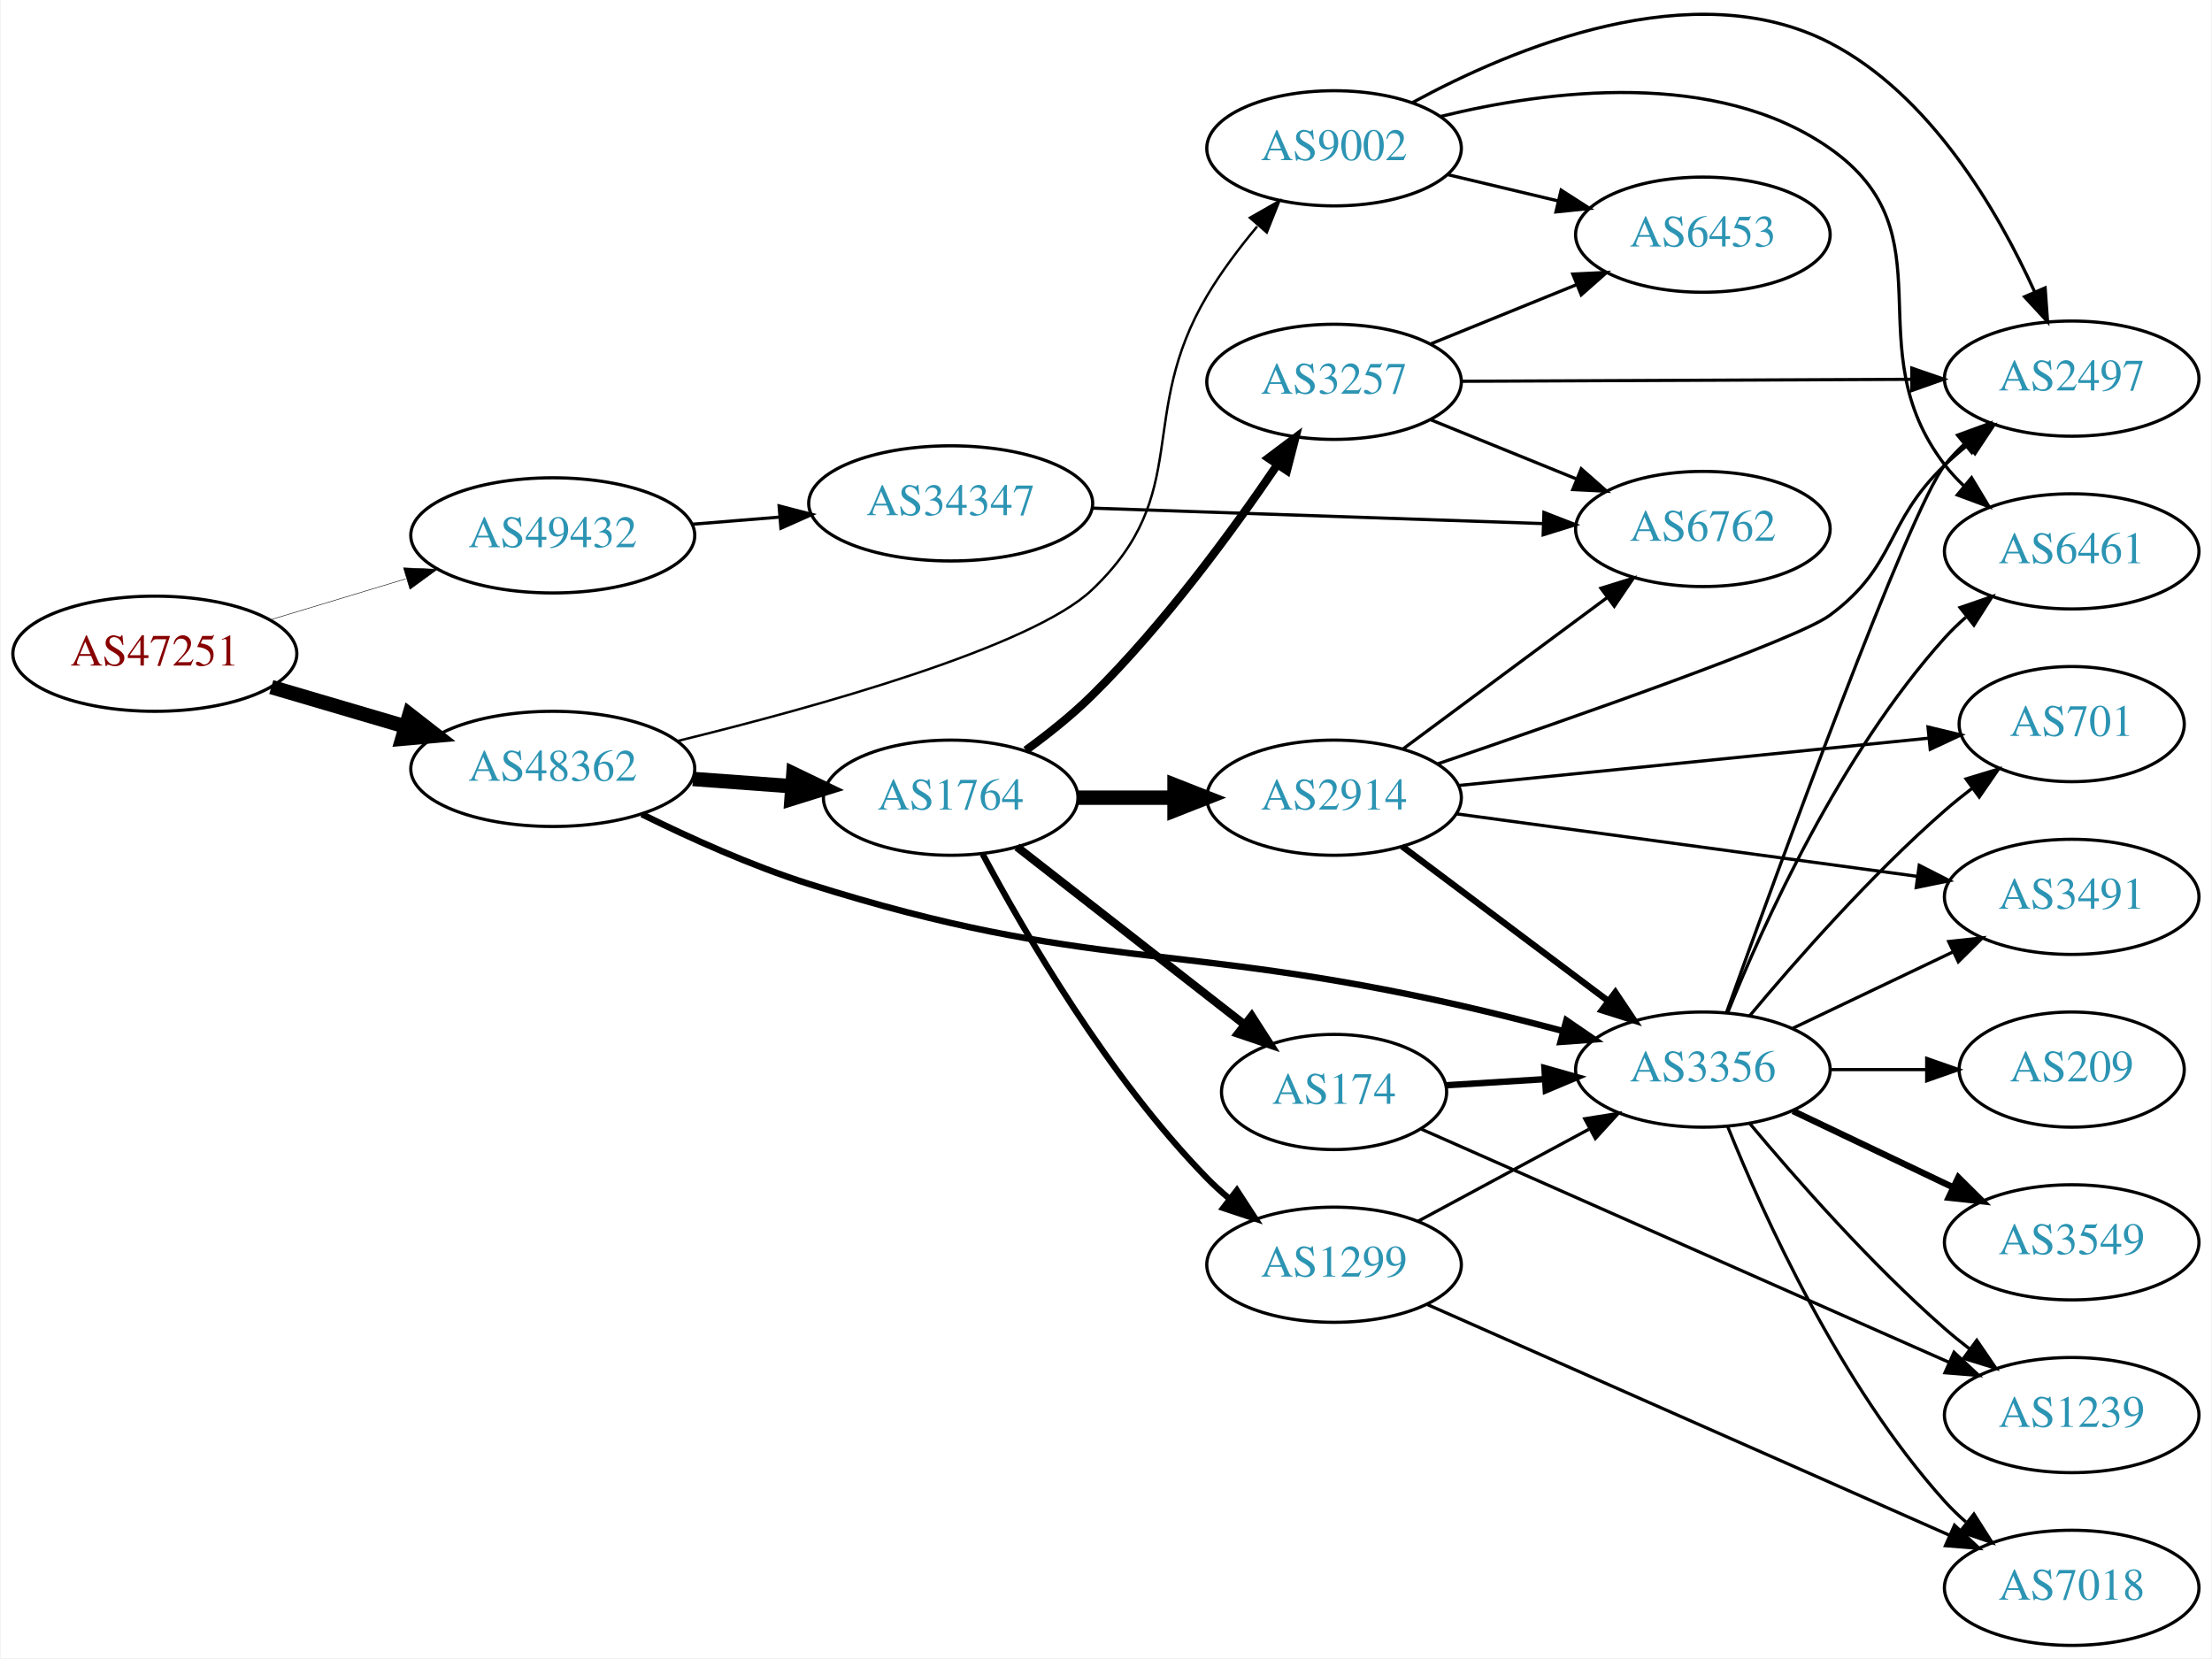
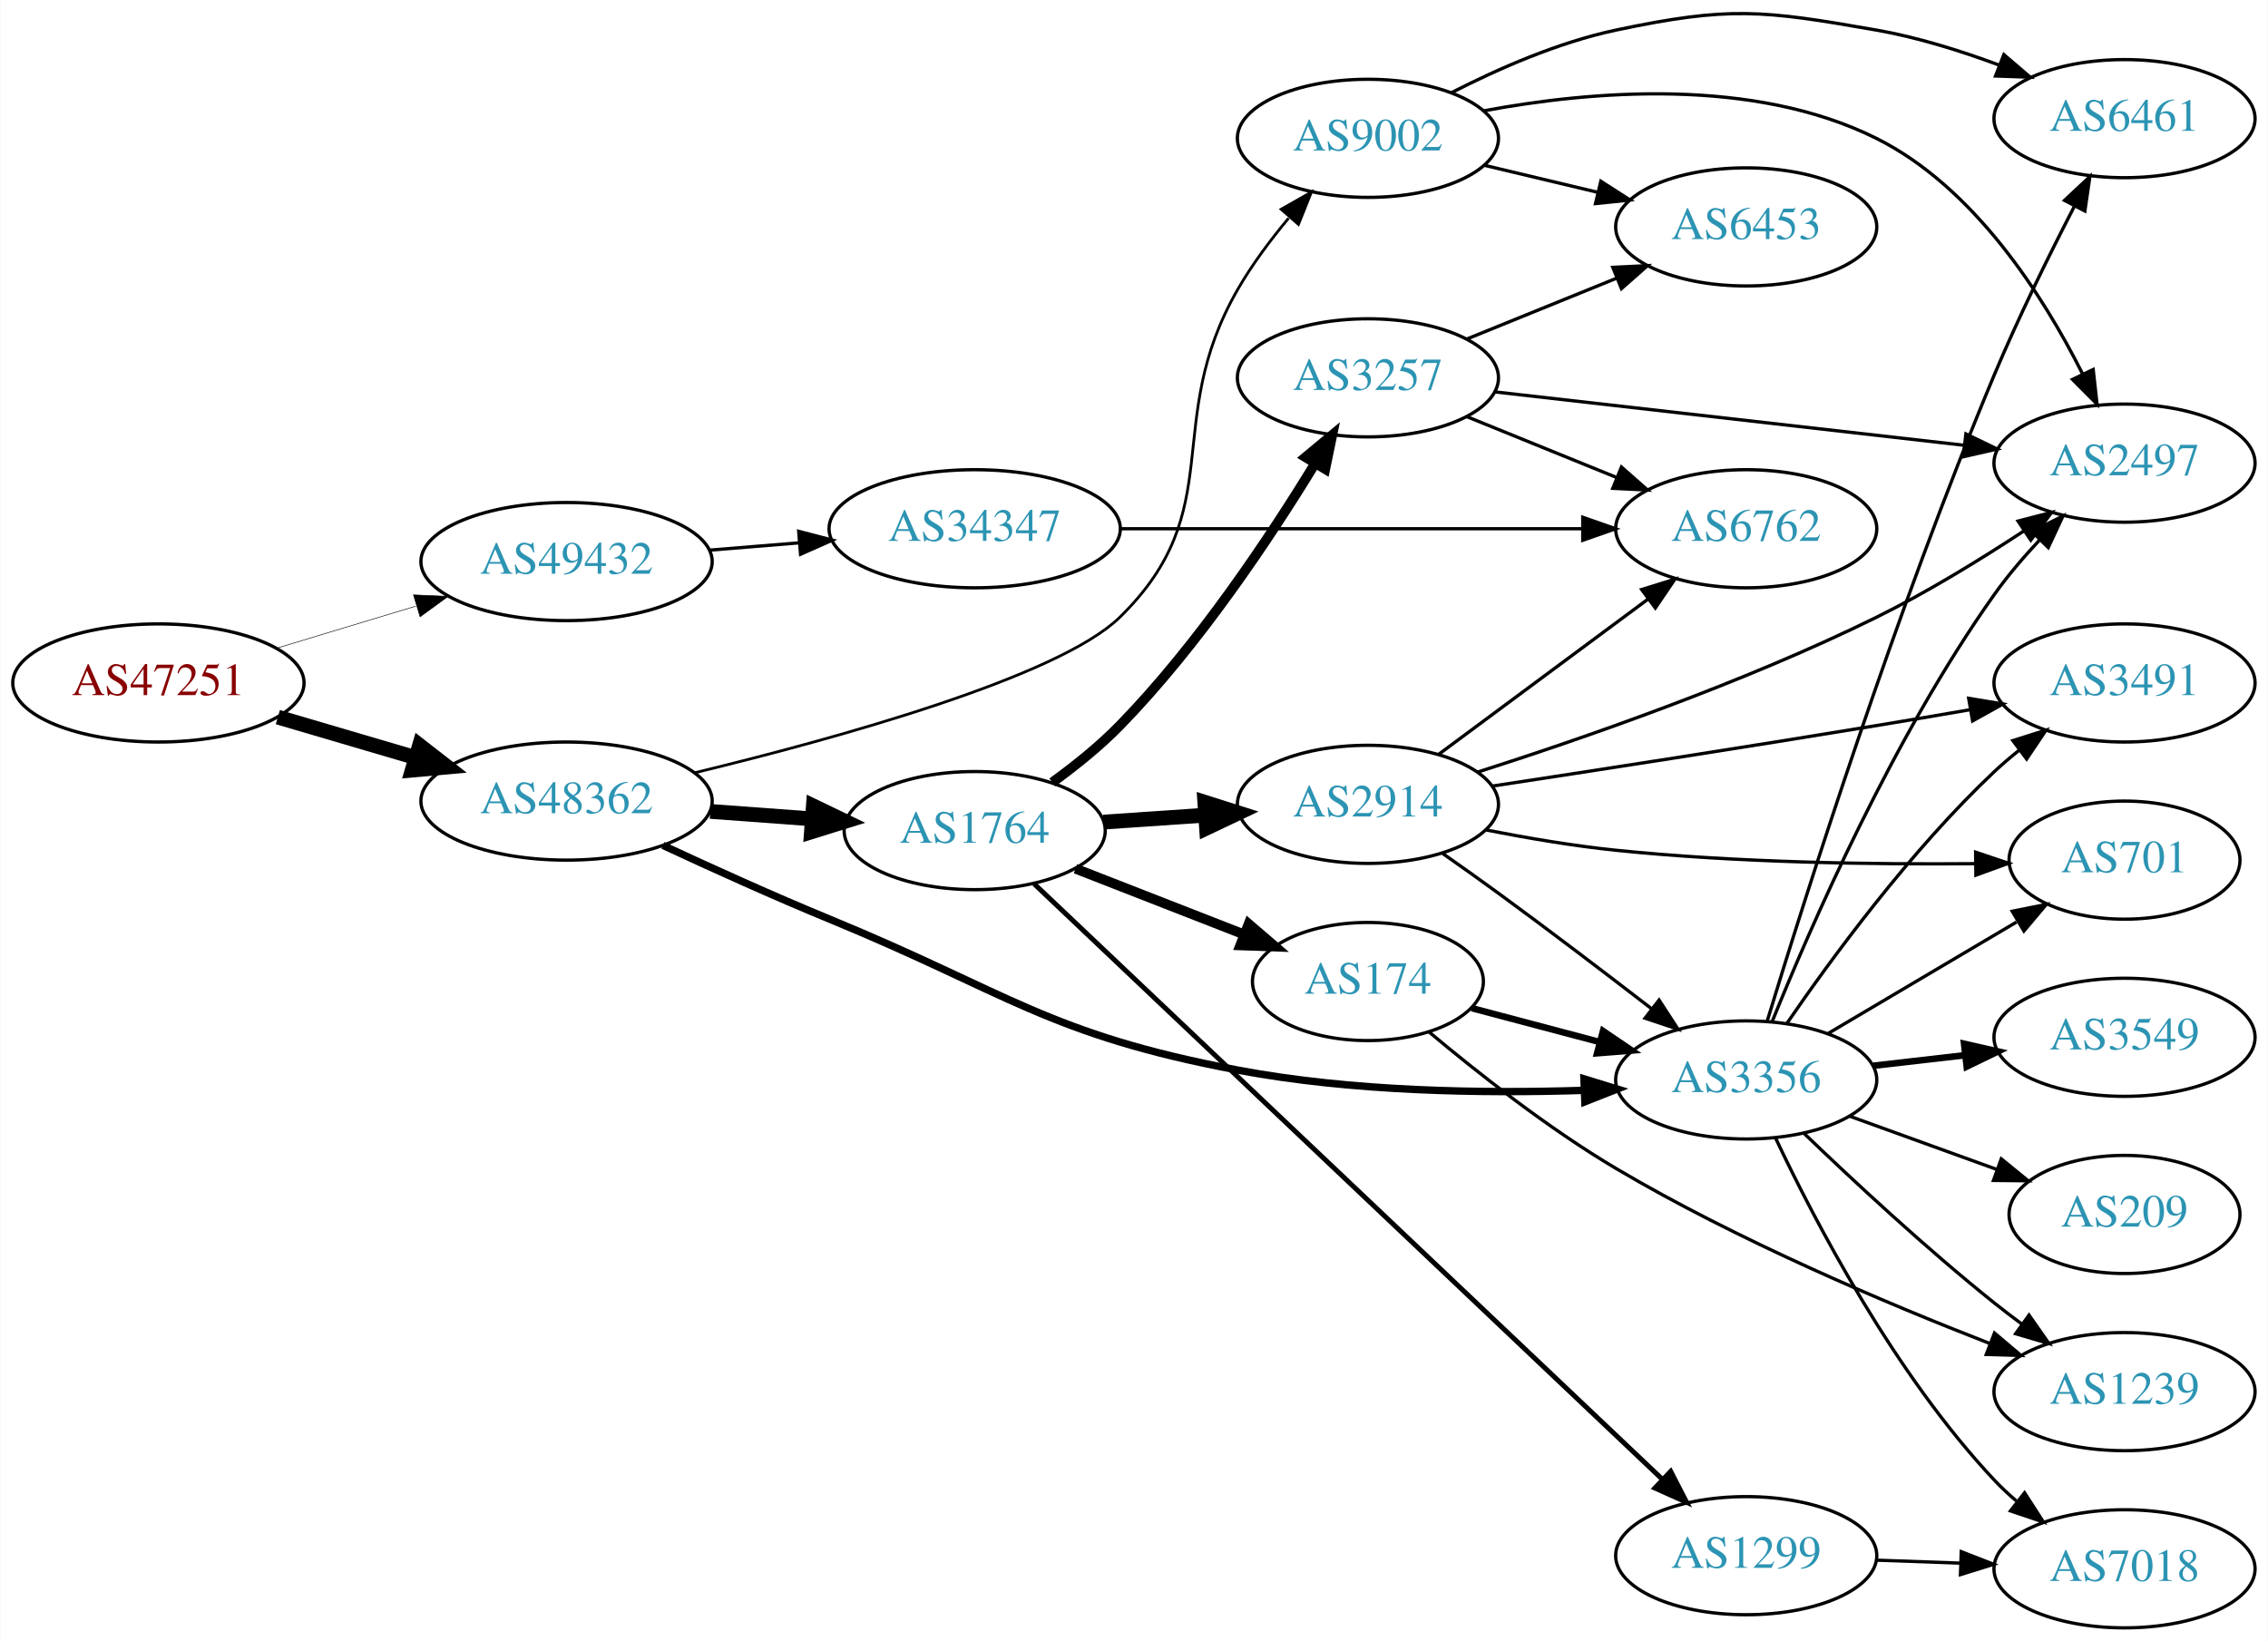
- <svg xmlns="http://www.w3.org/2000/svg" xmlns:xlink="http://www.w3.org/1999/xlink" width="691pt" height="518pt" viewBox="0.00 0.00 691.06 518.36">
-   <g id="graph0" class="graph" transform="scale(1 1) rotate(0) translate(4 514.359)">
-     <polygon fill="white" stroke="none" points="-4,4 -4,-514.359 687.055,-514.359 687.055,4 -4,4" />
+ <svg xmlns="http://www.w3.org/2000/svg" xmlns:xlink="http://www.w3.org/1999/xlink" width="691pt" height="500pt" viewBox="0.00 0.00 691.06 500.16">
+   <g id="graph0" class="graph" transform="scale(1 1) rotate(0) translate(4 496.162)">
+     <polygon fill="white" stroke="none" points="-4,4 -4,-496.162 687.055,-496.162 687.055,4 -4,4" />
    <g id="node1" class="node">
      <g id="a_node1">
        <a xlink:href="/asn/47251" xlink:title="AS47251 ~ VLBGIT Friesenecker e.U. [AT]">
-           <ellipse fill="#ffffff" stroke="black" cx="44.196" cy="-310" rx="44.393" ry="18" />
-           <text text-anchor="middle" x="44.196" y="-306.3" font-family="Times,serif" font-size="14.00" fill="#880000">AS47251</text>
+           <ellipse fill="#ffffff" stroke="black" cx="44.196" cy="-288" rx="44.393" ry="18" />
+           <text text-anchor="middle" x="44.196" y="-284.3" font-family="Times,serif" font-size="14.00" fill="#880000">AS47251</text>
        </a>
      </g>
    </g>
    <g id="node2" class="node">
      <g id="a_node2">
        <a xlink:href="/asn/48362" xlink:title="AS48362 ~ Stadtwerke Feldkirch [AT]">
-           <ellipse fill="#ffffff" stroke="black" cx="168.588" cy="-274" rx="44.393" ry="18" />
-           <text text-anchor="middle" x="168.588" y="-270.3" font-family="Times,serif" font-size="14.00" fill="#2c94b3">AS48362</text>
+           <ellipse fill="#ffffff" stroke="black" cx="168.588" cy="-252" rx="44.393" ry="18" />
+           <text text-anchor="middle" x="168.588" y="-248.3" font-family="Times,serif" font-size="14.00" fill="#2c94b3">AS48362</text>
        </a>
      </g>
    </g>
    <g id="edge1" class="edge">
-       <path fill="none" stroke="black" stroke-width="4.5" d="M80.597,-299.587C93.663,-295.744 108.65,-291.336 122.462,-287.273" />
-       <polygon fill="black" stroke="black" stroke-width="4.5" points="123.784,-290.989 132.267,-284.389 121.562,-283.434 123.784,-290.989" />
+       <path fill="none" stroke="black" stroke-width="4.5" d="M80.597,-277.587C93.663,-273.744 108.65,-269.336 122.462,-265.273" />
+       <polygon fill="black" stroke="black" stroke-width="4.5" points="123.784,-268.989 132.267,-262.389 121.562,-261.434 123.784,-268.989" />
    </g>
    <g id="node3" class="node">
      <g id="a_node3">
        <a xlink:href="/asn/49432" xlink:title="AS49432 ~ schallert.com e.U. [AT]">
-           <ellipse fill="#ffffff" stroke="black" cx="168.588" cy="-347" rx="44.393" ry="18" />
-           <text text-anchor="middle" x="168.588" y="-343.3" font-family="Times,serif" font-size="14.00" fill="#2c94b3">AS49432</text>
+           <ellipse fill="#ffffff" stroke="black" cx="168.588" cy="-325" rx="44.393" ry="18" />
+           <text text-anchor="middle" x="168.588" y="-321.3" font-family="Times,serif" font-size="14.00" fill="#2c94b3">AS49432</text>
        </a>
      </g>
    </g>
    <g id="edge2" class="edge">
-       <path fill="none" stroke="black" stroke-width="0.155" d="M80.269,-320.603C93.456,-324.589 108.636,-329.178 122.601,-333.4" />
-       <polygon fill="black" stroke="black" stroke-width="0.155" points="121.925,-336.852 132.51,-336.396 123.951,-330.152 121.925,-336.852" />
+       <path fill="none" stroke="black" stroke-width="0.167" d="M80.269,-298.603C93.456,-302.589 108.636,-307.178 122.601,-311.4" />
+       <polygon fill="black" stroke="black" stroke-width="0.167" points="121.925,-314.852 132.51,-314.396 123.951,-308.152 121.925,-314.852" />
    </g>
    <g id="node4" class="node">
      <g id="a_node4">
-         <a xlink:href="/asn/1764" xlink:title="AS1764 ~ NEXTLAYER-AS [AT]">
-           <ellipse fill="#ffffff" stroke="black" cx="292.98" cy="-265" rx="39.794" ry="18" />
-           <text text-anchor="middle" x="292.98" y="-261.3" font-family="Times,serif" font-size="14.00" fill="#2c94b3">AS1764</text>
+         <a xlink:href="/asn/3356" xlink:title="AS3356 ~ Level 3 Parent, LLC [US]">
+           <ellipse fill="#ffffff" stroke="black" cx="528.116" cy="-167" rx="39.794" ry="18" />
+           <text text-anchor="middle" x="528.116" y="-163.3" font-family="Times,serif" font-size="14.00" fill="#2c94b3">AS3356</text>
        </a>
      </g>
    </g>
    <g id="edge3" class="edge">
-       <path fill="none" stroke="black" stroke-width="4.5" d="M212.395,-270.852C222.425,-270.115 233.182,-269.324 243.442,-268.569" />
-       <polygon fill="black" stroke="black" stroke-width="4.5" points="243.807,-272.491 253.491,-267.83 243.229,-264.637 243.807,-272.491" />
+       <path fill="none" stroke="black" stroke-width="2.25" d="M197.963,-238.499C212.96,-231.517 231.745,-223.013 248.784,-216 303.293,-193.567 315.258,-180.949 373.176,-170 407.949,-163.426 447.927,-162.849 478.426,-163.825" />
+       <polygon fill="black" stroke="black" stroke-width="2.25" points="478.666,-167.337 488.795,-164.227 478.938,-160.342 478.666,-167.337" />
    </g>
    <g id="node5" class="node">
      <g id="a_node5">
-         <a xlink:href="/asn/9002" xlink:title="AS9002 ~ RETN Limited [EU]">
-           <ellipse fill="#ffffff" stroke="black" cx="412.823" cy="-468" rx="39.794" ry="18" />
-           <text text-anchor="middle" x="412.823" y="-464.3" font-family="Times,serif" font-size="14.00" fill="#2c94b3">AS9002</text>
+         <a xlink:href="/asn/1764" xlink:title="AS1764 ~ NEXTLAYER-AS [AT]">
+           <ellipse fill="#ffffff" stroke="black" cx="292.98" cy="-243" rx="39.794" ry="18" />
+           <text text-anchor="middle" x="292.98" y="-239.3" font-family="Times,serif" font-size="14.00" fill="#2c94b3">AS1764</text>
        </a>
      </g>
    </g>
    <g id="edge4" class="edge">
-       <path fill="none" stroke="black" stroke-width="0.75" d="M207.605,-282.724C250.975,-293.345 318.335,-312.086 337.176,-330 368.998,-360.254 350.758,-384.247 373.176,-422 377.595,-429.441 383.209,-436.891 388.779,-443.562" />
-       <polygon fill="black" stroke="black" stroke-width="0.75" points="386.513,-446.29 395.718,-451.536 391.794,-441.694 386.513,-446.29" />
+       <path fill="none" stroke="black" stroke-width="4.5" d="M212.395,-248.852C222.425,-248.115 233.182,-247.324 243.442,-246.569" />
+       <polygon fill="black" stroke="black" stroke-width="4.5" points="243.807,-250.491 253.491,-245.83 243.229,-242.637 243.807,-250.491" />
    </g>
    <g id="node6" class="node">
      <g id="a_node6">
-         <a xlink:href="/asn/3356" xlink:title="AS3356 ~ Level 3 Parent, LLC [US]">
-           <ellipse fill="#ffffff" stroke="black" cx="528.116" cy="-180" rx="39.794" ry="18" />
-           <text text-anchor="middle" x="528.116" y="-176.3" font-family="Times,serif" font-size="14.00" fill="#2c94b3">AS3356</text>
+         <a xlink:href="/asn/9002" xlink:title="AS9002 ~ RETN Limited [EU]">
+           <ellipse fill="#ffffff" stroke="black" cx="412.823" cy="-454" rx="39.794" ry="18" />
+           <text text-anchor="middle" x="412.823" y="-450.3" font-family="Times,serif" font-size="14.00" fill="#2c94b3">AS9002</text>
        </a>
      </g>
    </g>
    <g id="edge5" class="edge">
-       <path fill="none" stroke="black" stroke-width="2" d="M196.434,-259.829C211.476,-252.395 230.78,-243.679 248.784,-238 336.608,-210.299 362.663,-220.376 452.469,-200 462.88,-197.638 474.031,-194.812 484.456,-192.039" />
-       <polygon fill="black" stroke="black" stroke-width="2" points="485.439,-195.399 494.18,-189.413 483.614,-188.641 485.439,-195.399" />
+       <path fill="none" stroke="black" stroke-width="0.844" d="M207.69,-260.636C251.142,-271.171 318.582,-289.83 337.176,-308 370.961,-341.014 349.617,-367.058 373.176,-408 377.493,-415.501 383.07,-422.972 388.639,-429.644" />
+       <polygon fill="black" stroke="black" stroke-width="0.844" points="386.379,-432.377 395.591,-437.61 391.653,-427.774 386.379,-432.377" />
    </g>
    <g id="node21" class="node">
      <g id="a_node21">
        <a xlink:href="/asn/34347" xlink:title="AS34347 ~ HALLAG Kommunal GmbH [AT]">
-           <ellipse fill="#ffffff" stroke="black" cx="292.98" cy="-357" rx="44.393" ry="18" />
-           <text text-anchor="middle" x="292.98" y="-353.3" font-family="Times,serif" font-size="14.00" fill="#2c94b3">AS34347</text>
-         </a>
-       </g>
-     </g>
-     <g id="edge33" class="edge">
-       <path fill="none" stroke="black" d="M212.052,-350.469C220.88,-351.191 230.285,-351.959 239.427,-352.706" />
-       <polygon fill="black" stroke="black" points="239.34,-356.211 249.592,-353.537 239.91,-349.234 239.34,-356.211" />
-     </g>
-     <g id="node7" class="node">
-       <g id="a_node7">
-         <a xlink:href="/asn/3257" xlink:title="AS3257 ~ GTT [DE]">
-           <ellipse fill="#ffffff" stroke="black" cx="412.823" cy="-395" rx="39.794" ry="18" />
-           <text text-anchor="middle" x="412.823" y="-391.3" font-family="Times,serif" font-size="14.00" fill="#2c94b3">AS3257</text>
-         </a>
-       </g>
-     </g>
-     <g id="edge6" class="edge">
-       <path fill="none" stroke="black" stroke-width="2.571" d="M316.479,-279.822C323.449,-284.887 330.932,-290.838 337.176,-297 359.689,-319.214 381.1,-348.463 395.171,-369.209" />
-       <polygon fill="black" stroke="black" stroke-width="2.571" points="392.267,-371.164 400.733,-377.534 398.088,-367.275 392.267,-371.164" />
-     </g>
-     <g id="node8" class="node">
-       <g id="a_node8">
-         <a xlink:href="/asn/2914" xlink:title="AS2914 ~ NTT America, Inc. [US]">
-           <ellipse fill="#ffffff" stroke="black" cx="412.823" cy="-265" rx="39.794" ry="18" />
-           <text text-anchor="middle" x="412.823" y="-261.3" font-family="Times,serif" font-size="14.00" fill="#2c94b3">AS2914</text>
-         </a>
-       </g>
-     </g>
-     <g id="edge7" class="edge">
-       <path fill="none" stroke="black" stroke-width="4.5" d="M332.893,-265C342.446,-265 352.796,-265 362.759,-265" />
-       <polygon fill="black" stroke="black" stroke-width="4.5" points="362.951,-268.938 372.951,-265 362.951,-261.063 362.951,-268.938" />
-     </g>
-     <g id="node9" class="node">
-       <g id="a_node9">
-         <a xlink:href="/asn/174" xlink:title="AS174 ~ Cogent Communications [US]">
-           <ellipse fill="#ffffff" stroke="black" cx="412.823" cy="-173" rx="35.194" ry="18" />
-           <text text-anchor="middle" x="412.823" y="-169.3" font-family="Times,serif" font-size="14.00" fill="#2c94b3">AS174</text>
-         </a>
-       </g>
-     </g>
-     <g id="edge8" class="edge">
-       <path fill="none" stroke="black" stroke-width="2.571" d="M313.705,-249.601C333.14,-234.428 362.988,-211.125 384.661,-194.206" />
-       <polygon fill="black" stroke="black" stroke-width="2.571" points="387.087,-196.751 392.816,-187.839 382.78,-191.234 387.087,-196.751" />
-     </g>
-     <g id="node10" class="node">
-       <g id="a_node10">
-         <a xlink:href="/asn/1299" xlink:title="AS1299 ~ Telia Carrier [EU]">
-           <ellipse fill="#ffffff" stroke="black" cx="412.823" cy="-119" rx="39.794" ry="18" />
-           <text text-anchor="middle" x="412.823" y="-115.3" font-family="Times,serif" font-size="14.00" fill="#2c94b3">AS1299</text>
-         </a>
-       </g>
-     </g>
-     <g id="edge9" class="edge">
-       <path fill="none" stroke="black" stroke-width="1.929" d="M302.956,-247.387C316.071,-222.78 342.296,-177.587 373.176,-146 375.268,-143.86 377.551,-141.781 379.928,-139.788" />
-       <polygon fill="black" stroke="black" stroke-width="1.929" points="382.446,-142.266 388.226,-133.387 378.17,-136.723 382.446,-142.266" />
-     </g>
-     <g id="node12" class="node">
-       <g id="a_node12">
-         <a xlink:href="/asn/2497" xlink:title="AS2497 ~ Internet Initiative Japan Inc. [JP]">
-           <ellipse fill="#ffffff" stroke="black" cx="643.409" cy="-396" rx="39.794" ry="18" />
-           <text text-anchor="middle" x="643.409" y="-392.3" font-family="Times,serif" font-size="14.00" fill="#2c94b3">AS2497</text>
+           <ellipse fill="#ffffff" stroke="black" cx="292.98" cy="-335" rx="44.393" ry="18" />
+           <text text-anchor="middle" x="292.98" y="-331.3" font-family="Times,serif" font-size="14.00" fill="#2c94b3">AS34347</text>
+         </a>
+       </g>
+     </g>
+     <g id="edge32" class="edge">
+       <path fill="none" stroke="black" d="M212.052,-328.469C220.88,-329.191 230.285,-329.959 239.427,-330.706" />
+       <polygon fill="black" stroke="black" points="239.34,-334.211 249.592,-331.537 239.91,-327.234 239.34,-334.211" />
+     </g>
+     <g id="node11" class="node">
+       <g id="a_node11">
+         <a xlink:href="/asn/701" xlink:title="AS701 ~ UUNET [US]">
+           <ellipse fill="#ffffff" stroke="black" cx="643.409" cy="-234" rx="35.194" ry="18" />
+           <text text-anchor="middle" x="643.409" y="-230.3" font-family="Times,serif" font-size="14.00" fill="#2c94b3">AS701</text>
        </a>
      </g>
    </g>
    <g id="edge18" class="edge">
-       <path fill="none" stroke="black" d="M437.27,-482.262C468.606,-499.325 525.134,-522.997 567.762,-501 599.171,-484.792 620.247,-448.585 631.778,-423.245" />
-       <polygon fill="black" stroke="black" points="635.106,-424.368 635.868,-413.801 628.682,-421.586 635.106,-424.368" />
+       <path fill="none" stroke="black" d="M553.142,-181.209C569.847,-191.088 592.292,-204.361 610.496,-215.127" />
+       <polygon fill="black" stroke="black" points="609.187,-218.419 619.576,-220.497 612.75,-212.394 609.187,-218.419" />
    </g>
    <g id="node13" class="node">
      <g id="a_node13">
-         <a xlink:href="/asn/6453" xlink:title="AS6453 ~ TATA COMMUNICATIONS (AMERICA) INC [US]">
-           <ellipse fill="#ffffff" stroke="black" cx="528.116" cy="-441" rx="39.794" ry="18" />
-           <text text-anchor="middle" x="528.116" y="-437.3" font-family="Times,serif" font-size="14.00" fill="#2c94b3">AS6453</text>
-         </a>
-       </g>
-     </g>
-     <g id="edge19" class="edge">
-       <path fill="none" stroke="black" d="M448.43,-459.752C459.301,-457.162 471.456,-454.265 482.898,-451.538" />
-       <polygon fill="black" stroke="black" points="483.804,-454.92 492.721,-449.197 482.182,-448.111 483.804,-454.92" />
+         <a xlink:href="/asn/3491" xlink:title="AS3491 ~ PCCW Global, Inc. [US]">
+           <ellipse fill="#ffffff" stroke="black" cx="643.409" cy="-288" rx="39.794" ry="18" />
+           <text text-anchor="middle" x="643.409" y="-284.3" font-family="Times,serif" font-size="14.00" fill="#2c94b3">AS3491</text>
+         </a>
+       </g>
+     </g>
+     <g id="edge17" class="edge">
+       <path fill="none" stroke="black" d="M540.473,-184.183C554.082,-204.028 578.259,-237.015 603.762,-261 606.147,-263.243 608.73,-265.444 611.392,-267.562" />
+       <polygon fill="black" stroke="black" points="609.386,-270.433 619.489,-273.623 613.581,-264.829 609.386,-270.433" />
+     </g>
+     <g id="node14" class="node">
+       <g id="a_node14">
+         <a xlink:href="/asn/2497" xlink:title="AS2497 ~ Internet Initiative Japan Inc. [JP]">
+           <ellipse fill="#ffffff" stroke="black" cx="643.409" cy="-355" rx="39.794" ry="18" />
+           <text text-anchor="middle" x="643.409" y="-351.3" font-family="Times,serif" font-size="14.00" fill="#2c94b3">AS2497</text>
+         </a>
+       </g>
+     </g>
+     <g id="edge22" class="edge">
+       <path fill="none" stroke="black" d="M536.042,-184.822C547.677,-213.635 572.93,-271.598 603.762,-315 607.82,-320.712 612.683,-326.4 617.568,-331.618" />
+       <polygon fill="black" stroke="black" points="615.16,-334.163 624.649,-338.875 620.17,-329.274 615.16,-334.163" />
+     </g>
+     <g id="node15" class="node">
+       <g id="a_node15">
+         <a xlink:href="/asn/3549" xlink:title="AS3549 ~ Level 3 Parent, LLC [US]">
+           <ellipse fill="#ffffff" stroke="black" cx="643.409" cy="-180" rx="39.794" ry="18" />
+           <text text-anchor="middle" x="643.409" y="-176.3" font-family="Times,serif" font-size="14.00" fill="#2c94b3">AS3549</text>
+         </a>
+       </g>
+     </g>
+     <g id="edge15" class="edge">
+       <path fill="none" stroke="black" stroke-width="2" d="M566.841,-171.329C575.822,-172.359 585.521,-173.472 594.878,-174.546" />
+       <polygon fill="black" stroke="black" stroke-width="2" points="594.515,-178.027 604.849,-175.69 595.313,-171.073 594.515,-178.027" />
    </g>
    <g id="node16" class="node">
      <g id="a_node16">
-         <a xlink:href="/asn/6461" xlink:title="AS6461 ~ Zayo Bandwidth [US]">
-           <ellipse fill="#ffffff" stroke="black" cx="643.409" cy="-342" rx="39.794" ry="18" />
-           <text text-anchor="middle" x="643.409" y="-338.3" font-family="Times,serif" font-size="14.00" fill="#2c94b3">AS6461</text>
-         </a>
-       </g>
-     </g>
-     <g id="edge20" class="edge">
-       <path fill="none" stroke="black" d="M446.192,-477.971C479.752,-486.2 532.191,-492.915 567.762,-468 606.11,-441.14 575.247,-406.133 603.762,-369 605.538,-366.687 607.568,-364.496 609.747,-362.436" />
-       <polygon fill="black" stroke="black" points="612.104,-365.028 617.577,-355.957 607.642,-359.635 612.104,-365.028" />
-     </g>
-     <g id="edge23" class="edge">
-       <path fill="none" stroke="black" d="M535.489,-197.825C551.43,-242.151 592.555,-354.812 603.762,-369 605.57,-371.288 607.623,-373.462 609.817,-375.51" />
-       <polygon fill="black" stroke="black" points="607.728,-378.323 617.677,-381.966 612.171,-372.914 607.728,-378.323" />
-     </g>
-     <g id="node14" class="node">
-       <g id="a_node14">
-         <a xlink:href="/asn/3491" xlink:title="AS3491 ~ PCCW Global, Inc. [US]">
-           <ellipse fill="#ffffff" stroke="black" cx="643.409" cy="-234" rx="39.794" ry="18" />
-           <text text-anchor="middle" x="643.409" y="-230.3" font-family="Times,serif" font-size="14.00" fill="#2c94b3">AS3491</text>
-         </a>
-       </g>
-     </g>
-     <g id="edge26" class="edge">
-       <path fill="none" stroke="black" d="M556.252,-192.934C571.246,-200.081 590.067,-209.052 606.291,-216.785" />
-       <polygon fill="black" stroke="black" points="604.961,-220.028 615.494,-221.171 607.973,-213.709 604.961,-220.028" />
-     </g>
-     <g id="node15" class="node">
-       <g id="a_node15">
-         <a xlink:href="/asn/701" xlink:title="AS701 ~ UUNET [US]">
-           <ellipse fill="#ffffff" stroke="black" cx="643.409" cy="-288" rx="35.194" ry="18" />
-           <text text-anchor="middle" x="643.409" y="-284.3" font-family="Times,serif" font-size="14.00" fill="#2c94b3">AS701</text>
-         </a>
-       </g>
-     </g>
-     <g id="edge27" class="edge">
-       <path fill="none" stroke="black" d="M542.746,-196.817C557.029,-213.929 580.575,-240.745 603.762,-261 606.432,-263.332 609.305,-265.648 612.235,-267.886" />
-       <polygon fill="black" stroke="black" points="610.386,-270.87 620.527,-273.939 614.513,-265.216 610.386,-270.87" />
-     </g>
-     <g id="edge22" class="edge">
-       <path fill="none" stroke="black" d="M535.864,-197.787C546.915,-225.243 570.968,-278.578 603.762,-315 605.765,-317.224 607.984,-319.363 610.316,-321.397" />
-       <polygon fill="black" stroke="black" points="608.514,-324.433 618.535,-327.873 612.847,-318.935 608.514,-324.433" />
+         <a xlink:href="/asn/7018" xlink:title="AS7018 ~ AT&amp;T Services, Inc. [US]">
+           <ellipse fill="#ffffff" stroke="black" cx="643.409" cy="-18" rx="39.794" ry="18" />
+           <text text-anchor="middle" x="643.409" y="-14.3" font-family="Times,serif" font-size="14.00" fill="#2c94b3">AS7018</text>
+         </a>
+       </g>
+     </g>
+     <g id="edge16" class="edge">
+       <path fill="none" stroke="black" d="M537.046,-149.313C548.944,-124.118 573.302,-77.368 603.762,-45 605.813,-42.821 608.067,-40.713 610.423,-38.701" />
+       <polygon fill="black" stroke="black" points="612.947,-41.172 618.685,-32.265 608.645,-35.649 612.947,-41.172" />
    </g>
    <g id="node17" class="node">
      <g id="a_node17">
-         <a xlink:href="/asn/3549" xlink:title="AS3549 ~ Level 3 Parent, LLC [US]">
-           <ellipse fill="#ffffff" stroke="black" cx="643.409" cy="-126" rx="39.794" ry="18" />
-           <text text-anchor="middle" x="643.409" y="-122.3" font-family="Times,serif" font-size="14.00" fill="#2c94b3">AS3549</text>
-         </a>
-       </g>
-     </g>
-     <g id="edge21" class="edge">
-       <path fill="none" stroke="black" stroke-width="2" d="M556.252,-167.066C571.246,-159.919 590.067,-150.948 606.291,-143.215" />
-       <polygon fill="black" stroke="black" stroke-width="2" points="607.973,-146.291 615.494,-138.829 604.961,-139.972 607.973,-146.291" />
+         <a xlink:href="/asn/209" xlink:title="AS209 ~ CenturyLink Communications, LLC [US]">
+           <ellipse fill="#ffffff" stroke="black" cx="643.409" cy="-126" rx="35.194" ry="18" />
+           <text text-anchor="middle" x="643.409" y="-122.3" font-family="Times,serif" font-size="14.00" fill="#2c94b3">AS209</text>
+         </a>
+       </g>
+     </g>
+     <g id="edge19" class="edge">
+       <path fill="none" stroke="black" d="M559.775,-155.905C573.512,-150.933 589.852,-145.02 604.361,-139.769" />
+       <polygon fill="black" stroke="black" points="605.847,-142.954 614.059,-136.26 603.465,-136.372 605.847,-142.954" />
    </g>
    <g id="node18" class="node">
      <g id="a_node18">
-         <a xlink:href="/asn/209" xlink:title="AS209 ~ CenturyLink Communications, LLC [US]">
-           <ellipse fill="#ffffff" stroke="black" cx="643.409" cy="-180" rx="35.194" ry="18" />
-           <text text-anchor="middle" x="643.409" y="-176.3" font-family="Times,serif" font-size="14.00" fill="#2c94b3">AS209</text>
-         </a>
-       </g>
-     </g>
-     <g id="edge24" class="edge">
-       <path fill="none" stroke="black" d="M567.788,-180C577.493,-180 587.984,-180 597.947,-180" />
-       <polygon fill="black" stroke="black" points="598.083,-183.5 608.083,-180 598.083,-176.5 598.083,-183.5" />
+         <a xlink:href="/asn/6461" xlink:title="AS6461 ~ Zayo Bandwidth [US]">
+           <ellipse fill="#ffffff" stroke="black" cx="643.409" cy="-460" rx="39.794" ry="18" />
+           <text text-anchor="middle" x="643.409" y="-456.3" font-family="Times,serif" font-size="14.00" fill="#2c94b3">AS6461</text>
+         </a>
+       </g>
+     </g>
+     <g id="edge20" class="edge">
+       <path fill="none" stroke="black" d="M534.473,-184.841C545.825,-222.044 573.735,-310.4 603.762,-382 611.05,-399.377 620.407,-418.331 628.088,-433.203" />
+       <polygon fill="black" stroke="black" points="625.123,-435.086 632.855,-442.329 631.327,-431.845 625.123,-435.086" />
    </g>
    <g id="node19" class="node">
      <g id="a_node19">
        <a xlink:href="/asn/1239" xlink:title="AS1239 ~ Sprint [US]">
          <ellipse fill="#ffffff" stroke="black" cx="643.409" cy="-72" rx="39.794" ry="18" />
          <text text-anchor="middle" x="643.409" y="-68.3" font-family="Times,serif" font-size="14.00" fill="#2c94b3">AS1239</text>
        </a>
      </g>
    </g>
+     <g id="edge21" class="edge">
+       <path fill="none" stroke="black" d="M545.76,-150.688C560.535,-136.49 582.948,-115.637 603.762,-99 606.466,-96.839 609.33,-94.656 612.229,-92.516" />
+       <polygon fill="black" stroke="black" points="614.305,-95.334 620.383,-86.656 610.22,-89.65 614.305,-95.334" />
+     </g>
+     <g id="node7" class="node">
+       <g id="a_node7">
+         <a xlink:href="/asn/174" xlink:title="AS174 ~ Cogent Communications [US]">
+           <ellipse fill="#ffffff" stroke="black" cx="412.823" cy="-197" rx="35.194" ry="18" />
+           <text text-anchor="middle" x="412.823" y="-193.3" font-family="Times,serif" font-size="14.00" fill="#2c94b3">AS174</text>
+         </a>
+       </g>
+     </g>
+     <g id="edge6" class="edge">
+       <path fill="none" stroke="black" stroke-width="3" d="M323.717,-231.392C339.334,-225.296 358.611,-217.771 375.148,-211.316" />
+       <polygon fill="black" stroke="black" stroke-width="3" points="376.476,-214.555 384.519,-207.658 373.931,-208.034 376.476,-214.555" />
+     </g>
+     <g id="node8" class="node">
+       <g id="a_node8">
+         <a xlink:href="/asn/2914" xlink:title="AS2914 ~ NTT America, Inc. [US]">
+           <ellipse fill="#ffffff" stroke="black" cx="412.823" cy="-251" rx="39.794" ry="18" />
+           <text text-anchor="middle" x="412.823" y="-247.3" font-family="Times,serif" font-size="14.00" fill="#2c94b3">AS2914</text>
+         </a>
+       </g>
+     </g>
+     <g id="edge7" class="edge">
+       <path fill="none" stroke="black" stroke-width="4.5" d="M332.24,-245.597C342.12,-246.268 352.886,-246.999 363.216,-247.7" />
+       <polygon fill="black" stroke="black" stroke-width="4.5" points="363.108,-251.639 373.352,-248.388 363.641,-243.782 363.108,-251.639" />
+     </g>
+     <g id="node9" class="node">
+       <g id="a_node9">
+         <a xlink:href="/asn/3257" xlink:title="AS3257 ~ GTT [DE]">
+           <ellipse fill="#ffffff" stroke="black" cx="412.823" cy="-381" rx="39.794" ry="18" />
+           <text text-anchor="middle" x="412.823" y="-377.3" font-family="Times,serif" font-size="14.00" fill="#2c94b3">AS3257</text>
+         </a>
+       </g>
+     </g>
+     <g id="edge8" class="edge">
+       <path fill="none" stroke="black" stroke-width="3" d="M316.619,-257.683C323.596,-262.741 331.048,-268.722 337.176,-275 361.084,-299.489 382.925,-332.282 396.721,-354.875" />
+       <polygon fill="black" stroke="black" stroke-width="3" points="393.801,-356.812 401.949,-363.584 399.803,-353.209 393.801,-356.812" />
+     </g>
+     <g id="node10" class="node">
+       <g id="a_node10">
+         <a xlink:href="/asn/1299" xlink:title="AS1299 ~ Telia Carrier [EU]">
+           <ellipse fill="#ffffff" stroke="black" cx="528.116" cy="-22" rx="39.794" ry="18" />
+           <text text-anchor="middle" x="528.116" y="-18.3" font-family="Times,serif" font-size="14.00" fill="#2c94b3">AS1299</text>
+         </a>
+       </g>
+     </g>
+     <g id="edge9" class="edge">
+       <path fill="none" stroke="black" stroke-width="1.5" d="M311.123,-226.749C351.964,-188.035 455.127,-90.241 502.564,-45.274" />
+       <polygon fill="black" stroke="black" stroke-width="1.5" points="505.098,-47.694 509.948,-38.275 500.282,-42.614 505.098,-47.694" />
+     </g>
    <g id="edge25" class="edge">
-       <path fill="none" stroke="black" d="M542.746,-163.183C557.029,-146.071 580.575,-119.255 603.762,-99 606.228,-96.846 608.867,-94.706 611.564,-92.628" />
-       <polygon fill="black" stroke="black" points="613.737,-95.375 619.718,-86.63 609.589,-89.736 613.737,-95.375" />
+       <path fill="none" stroke="black" d="M448.234,-462.397C480.818,-468.476 530.209,-472.717 567.762,-454 597.564,-439.147 618.605,-406.097 630.592,-382.265" />
+       <polygon fill="black" stroke="black" points="633.861,-383.541 635.03,-373.01 627.55,-380.514 633.861,-383.541" />
+     </g>
+     <g id="edge24" class="edge">
+       <path fill="none" stroke="black" d="M438.171,-467.861C452.354,-475.131 470.863,-483.282 488.469,-487 522.95,-494.282 533.05,-493.085 567.762,-487 580.276,-484.806 593.457,-480.691 605.202,-476.323" />
+       <polygon fill="black" stroke="black" points="606.636,-479.521 614.684,-472.631 604.096,-472.998 606.636,-479.521" />
    </g>
    <g id="node20" class="node">
      <g id="a_node20">
-         <a xlink:href="/asn/7018" xlink:title="AS7018 ~ AT&amp;T Services, Inc. [US]">
-           <ellipse fill="#ffffff" stroke="black" cx="643.409" cy="-18" rx="39.794" ry="18" />
-           <text text-anchor="middle" x="643.409" y="-14.3" font-family="Times,serif" font-size="14.00" fill="#2c94b3">AS7018</text>
-         </a>
-       </g>
+         <a xlink:href="/asn/6453" xlink:title="AS6453 ~ TATA COMMUNICATIONS (AMERICA) INC [US]">
+           <ellipse fill="#ffffff" stroke="black" cx="528.116" cy="-427" rx="39.794" ry="18" />
+           <text text-anchor="middle" x="528.116" y="-423.3" font-family="Times,serif" font-size="14.00" fill="#2c94b3">AS6453</text>
+         </a>
+       </g>
+     </g>
+     <g id="edge23" class="edge">
+       <path fill="none" stroke="black" d="M448.43,-445.752C459.301,-443.162 471.456,-440.265 482.898,-437.538" />
+       <polygon fill="black" stroke="black" points="483.804,-440.92 492.721,-435.197 482.182,-434.111 483.804,-440.92" />
+     </g>
+     <g id="edge31" class="edge">
+       <path fill="none" stroke="black" stroke-width="2" d="M444.482,-188.882C456.492,-185.701 470.493,-181.994 483.52,-178.544" />
+       <polygon fill="black" stroke="black" stroke-width="2" points="484.472,-181.913 493.243,-175.97 482.68,-175.146 484.472,-181.913" />
+     </g>
+     <g id="edge30" class="edge">
+       <path fill="none" stroke="black" d="M431.379,-181.684C445.994,-169.416 467.697,-152.284 488.469,-140 525.391,-118.166 570.593,-99.01 602.435,-86.642" />
+       <polygon fill="black" stroke="black" points="603.78,-89.875 611.864,-83.027 601.274,-83.339 603.78,-89.875" />
+     </g>
+     <g id="edge10" class="edge">
+       <path fill="none" stroke="black" d="M435.604,-236.023C441.138,-232.152 447.05,-227.959 452.469,-224 468.061,-212.609 485.201,-199.559 499.12,-188.823" />
+       <polygon fill="black" stroke="black" points="501.561,-191.36 507.328,-182.473 497.277,-185.824 501.561,-191.36" />
+     </g>
+     <g id="edge11" class="edge">
+       <path fill="none" stroke="black" d="M448.962,-243.168C461.379,-240.731 475.484,-238.335 488.469,-237 525.26,-233.218 567.249,-232.648 598.07,-232.922" />
+       <polygon fill="black" stroke="black" points="598.029,-236.422 608.071,-233.044 598.114,-229.422 598.029,-236.422" />
+     </g>
+     <g id="node12" class="node">
+       <g id="a_node12">
+         <a xlink:href="/asn/6762" xlink:title="AS6762 ~ TELECOM ITALIA SPARKLE S.p.A. [IT]">
+           <ellipse fill="#ffffff" stroke="black" cx="528.116" cy="-335" rx="39.794" ry="18" />
+           <text text-anchor="middle" x="528.116" y="-331.3" font-family="Times,serif" font-size="14.00" fill="#2c94b3">AS6762</text>
+         </a>
+       </g>
+     </g>
+     <g id="edge12" class="edge">
+       <path fill="none" stroke="black" d="M434.339,-266.212C452.194,-279.45 478.267,-298.781 498.23,-313.583" />
+       <polygon fill="black" stroke="black" points="496.252,-316.473 506.369,-319.618 500.421,-310.85 496.252,-316.473" />
+     </g>
+     <g id="edge13" class="edge">
+       <path fill="none" stroke="black" d="M450.554,-256.539C481.761,-261.29 527.731,-268.394 567.762,-275 577.008,-276.526 586.888,-278.209 596.333,-279.844" />
+       <polygon fill="black" stroke="black" points="595.909,-283.322 606.362,-281.589 597.11,-276.426 595.909,-283.322" />
+     </g>
+     <g id="edge14" class="edge">
+       <path fill="none" stroke="black" d="M446.174,-260.81C477.895,-270.928 527.253,-288.016 567.762,-308 583.197,-315.614 599.466,-325.601 612.862,-334.409" />
+       <polygon fill="black" stroke="black" points="610.954,-337.344 621.213,-339.991 614.844,-331.524 610.954,-337.344" />
+     </g>
+     <g id="edge27" class="edge">
+       <path fill="none" stroke="black" d="M442.999,-369.154C456.874,-363.52 473.652,-356.708 488.561,-350.654" />
+       <polygon fill="black" stroke="black" points="490.09,-353.811 498.039,-346.806 487.457,-347.325 490.09,-353.811" />
    </g>
    <g id="edge28" class="edge">
-       <path fill="none" stroke="black" d="M535.864,-162.213C546.915,-134.757 570.968,-81.422 603.762,-45 605.765,-42.776 607.984,-40.637 610.316,-38.603" />
-       <polygon fill="black" stroke="black" points="612.847,-41.065 618.535,-32.127 608.514,-35.567 612.847,-41.065" />
-     </g>
-     <g id="node11" class="node">
-       <g id="a_node11">
-         <a xlink:href="/asn/6762" xlink:title="AS6762 ~ TELECOM ITALIA SPARKLE S.p.A. [IT]">
-           <ellipse fill="#ffffff" stroke="black" cx="528.116" cy="-349" rx="39.794" ry="18" />
-           <text text-anchor="middle" x="528.116" y="-345.3" font-family="Times,serif" font-size="14.00" fill="#2c94b3">AS6762</text>
-         </a>
-       </g>
-     </g>
-     <g id="edge10" class="edge">
-       <path fill="none" stroke="black" d="M442.999,-383.154C456.874,-377.52 473.652,-370.708 488.561,-364.654" />
-       <polygon fill="black" stroke="black" points="490.09,-367.811 498.039,-360.806 487.457,-361.325 490.09,-367.811" />
-     </g>
-     <g id="edge11" class="edge">
-       <path fill="none" stroke="black" d="M452.599,-395.17C491.432,-395.34 551.316,-395.601 593.413,-395.786" />
-       <polygon fill="black" stroke="black" points="593.427,-399.286 603.442,-395.83 593.458,-392.286 593.427,-399.286" />
-     </g>
-     <g id="edge12" class="edge">
-       <path fill="none" stroke="black" d="M442.999,-406.846C456.874,-412.48 473.652,-419.292 488.561,-425.346" />
-       <polygon fill="black" stroke="black" points="487.457,-428.675 498.039,-429.194 490.09,-422.189 487.457,-428.675" />
-     </g>
-     <g id="edge14" class="edge">
-       <path fill="none" stroke="black" stroke-width="2" d="M434.077,-249.804C452.01,-236.35 478.38,-216.565 498.472,-201.491" />
-       <polygon fill="black" stroke="black" stroke-width="2" points="500.756,-204.152 506.655,-195.351 496.555,-198.553 500.756,-204.152" />
-     </g>
-     <g id="edge15" class="edge">
-       <path fill="none" stroke="black" d="M434.339,-280.212C452.194,-293.45 478.267,-312.781 498.23,-327.583" />
-       <polygon fill="black" stroke="black" points="496.252,-330.473 506.369,-333.618 500.421,-324.85 496.252,-330.473" />
-     </g>
-     <g id="edge13" class="edge">
-       <path fill="none" stroke="black" d="M445.145,-275.553C487.121,-289.853 557.559,-314.468 567.762,-322 588.932,-337.627 584.753,-350.806 603.762,-369 605.924,-371.069 608.257,-373.098 610.668,-375.056" />
-       <polygon fill="black" stroke="black" points="608.945,-378.142 619.029,-381.394 613.174,-372.564 608.945,-378.142" />
-     </g>
-     <g id="edge16" class="edge">
-       <path fill="none" stroke="black" d="M451.058,-259.95C490.327,-254.625 552.313,-246.218 595.038,-240.424" />
-       <polygon fill="black" stroke="black" points="595.751,-243.86 605.19,-239.048 594.81,-236.923 595.751,-243.86" />
-     </g>
-     <g id="edge17" class="edge">
-       <path fill="none" stroke="black" d="M451.826,-268.824C492.288,-272.895 556.227,-279.329 598.735,-283.606" />
-       <polygon fill="black" stroke="black" points="598.487,-287.098 608.787,-284.617 599.188,-280.133 598.487,-287.098" />
-     </g>
-     <g id="edge30" class="edge">
-       <path fill="none" stroke="black" stroke-width="2" d="M447.815,-175.1C457.494,-175.698 468.229,-176.362 478.594,-177.002" />
-       <polygon fill="black" stroke="black" stroke-width="2" points="478.585,-180.508 488.782,-177.631 479.017,-173.521 478.585,-180.508" />
+       <path fill="none" stroke="black" d="M451.569,-376.707C490.696,-372.256 551.975,-365.286 594.494,-360.45" />
+       <polygon fill="black" stroke="black" points="595.066,-363.908 604.606,-359.3 594.275,-356.952 595.066,-363.908" />
+     </g>
+     <g id="edge26" class="edge">
+       <path fill="none" stroke="black" d="M442.999,-392.846C456.874,-398.48 473.652,-405.292 488.561,-411.346" />
+       <polygon fill="black" stroke="black" points="487.457,-414.675 498.039,-415.194 490.09,-408.189 487.457,-414.675" />
    </g>
    <g id="edge29" class="edge">
-       <path fill="none" stroke="black" d="M440.045,-161.414C480.553,-143.515 558.513,-109.069 604.952,-88.55" />
-       <polygon fill="black" stroke="black" points="606.626,-91.637 614.358,-84.394 603.797,-85.234 606.626,-91.637" />
-     </g>
-     <g id="edge32" class="edge">
-       <path fill="none" stroke="black" d="M438.966,-132.538C454.697,-141.008 475.181,-152.037 492.443,-161.331" />
-       <polygon fill="black" stroke="black" points="491.187,-164.63 501.651,-166.289 494.505,-158.467 491.187,-164.63" />
-     </g>
-     <g id="edge31" class="edge">
-       <path fill="none" stroke="black" d="M441.852,-106.615C482.922,-88.469 559.52,-54.624 605.244,-34.421" />
-       <polygon fill="black" stroke="black" points="606.776,-37.571 614.508,-30.328 603.947,-31.168 606.776,-37.571" />
-     </g>
-     <g id="edge34" class="edge">
-       <path fill="none" stroke="black" d="M337.285,-355.514C377.224,-354.144 436.458,-352.111 478.113,-350.682" />
-       <polygon fill="black" stroke="black" points="478.428,-354.173 488.302,-350.332 478.188,-347.177 478.428,-354.173" />
+       <path fill="none" stroke="black" d="M567.788,-20.635C575.991,-20.345 584.755,-20.036 593.287,-19.734" />
+       <polygon fill="black" stroke="black" points="593.656,-23.224 603.526,-19.373 593.409,-16.228 593.656,-23.224" />
+     </g>
+     <g id="edge33" class="edge">
+       <path fill="none" stroke="black" d="M337.285,-335C377.224,-335 436.458,-335 478.113,-335" />
+       <polygon fill="black" stroke="black" points="478.302,-338.5 488.302,-335 478.302,-331.5 478.302,-338.5" />
    </g>
  </g>
</svg>
